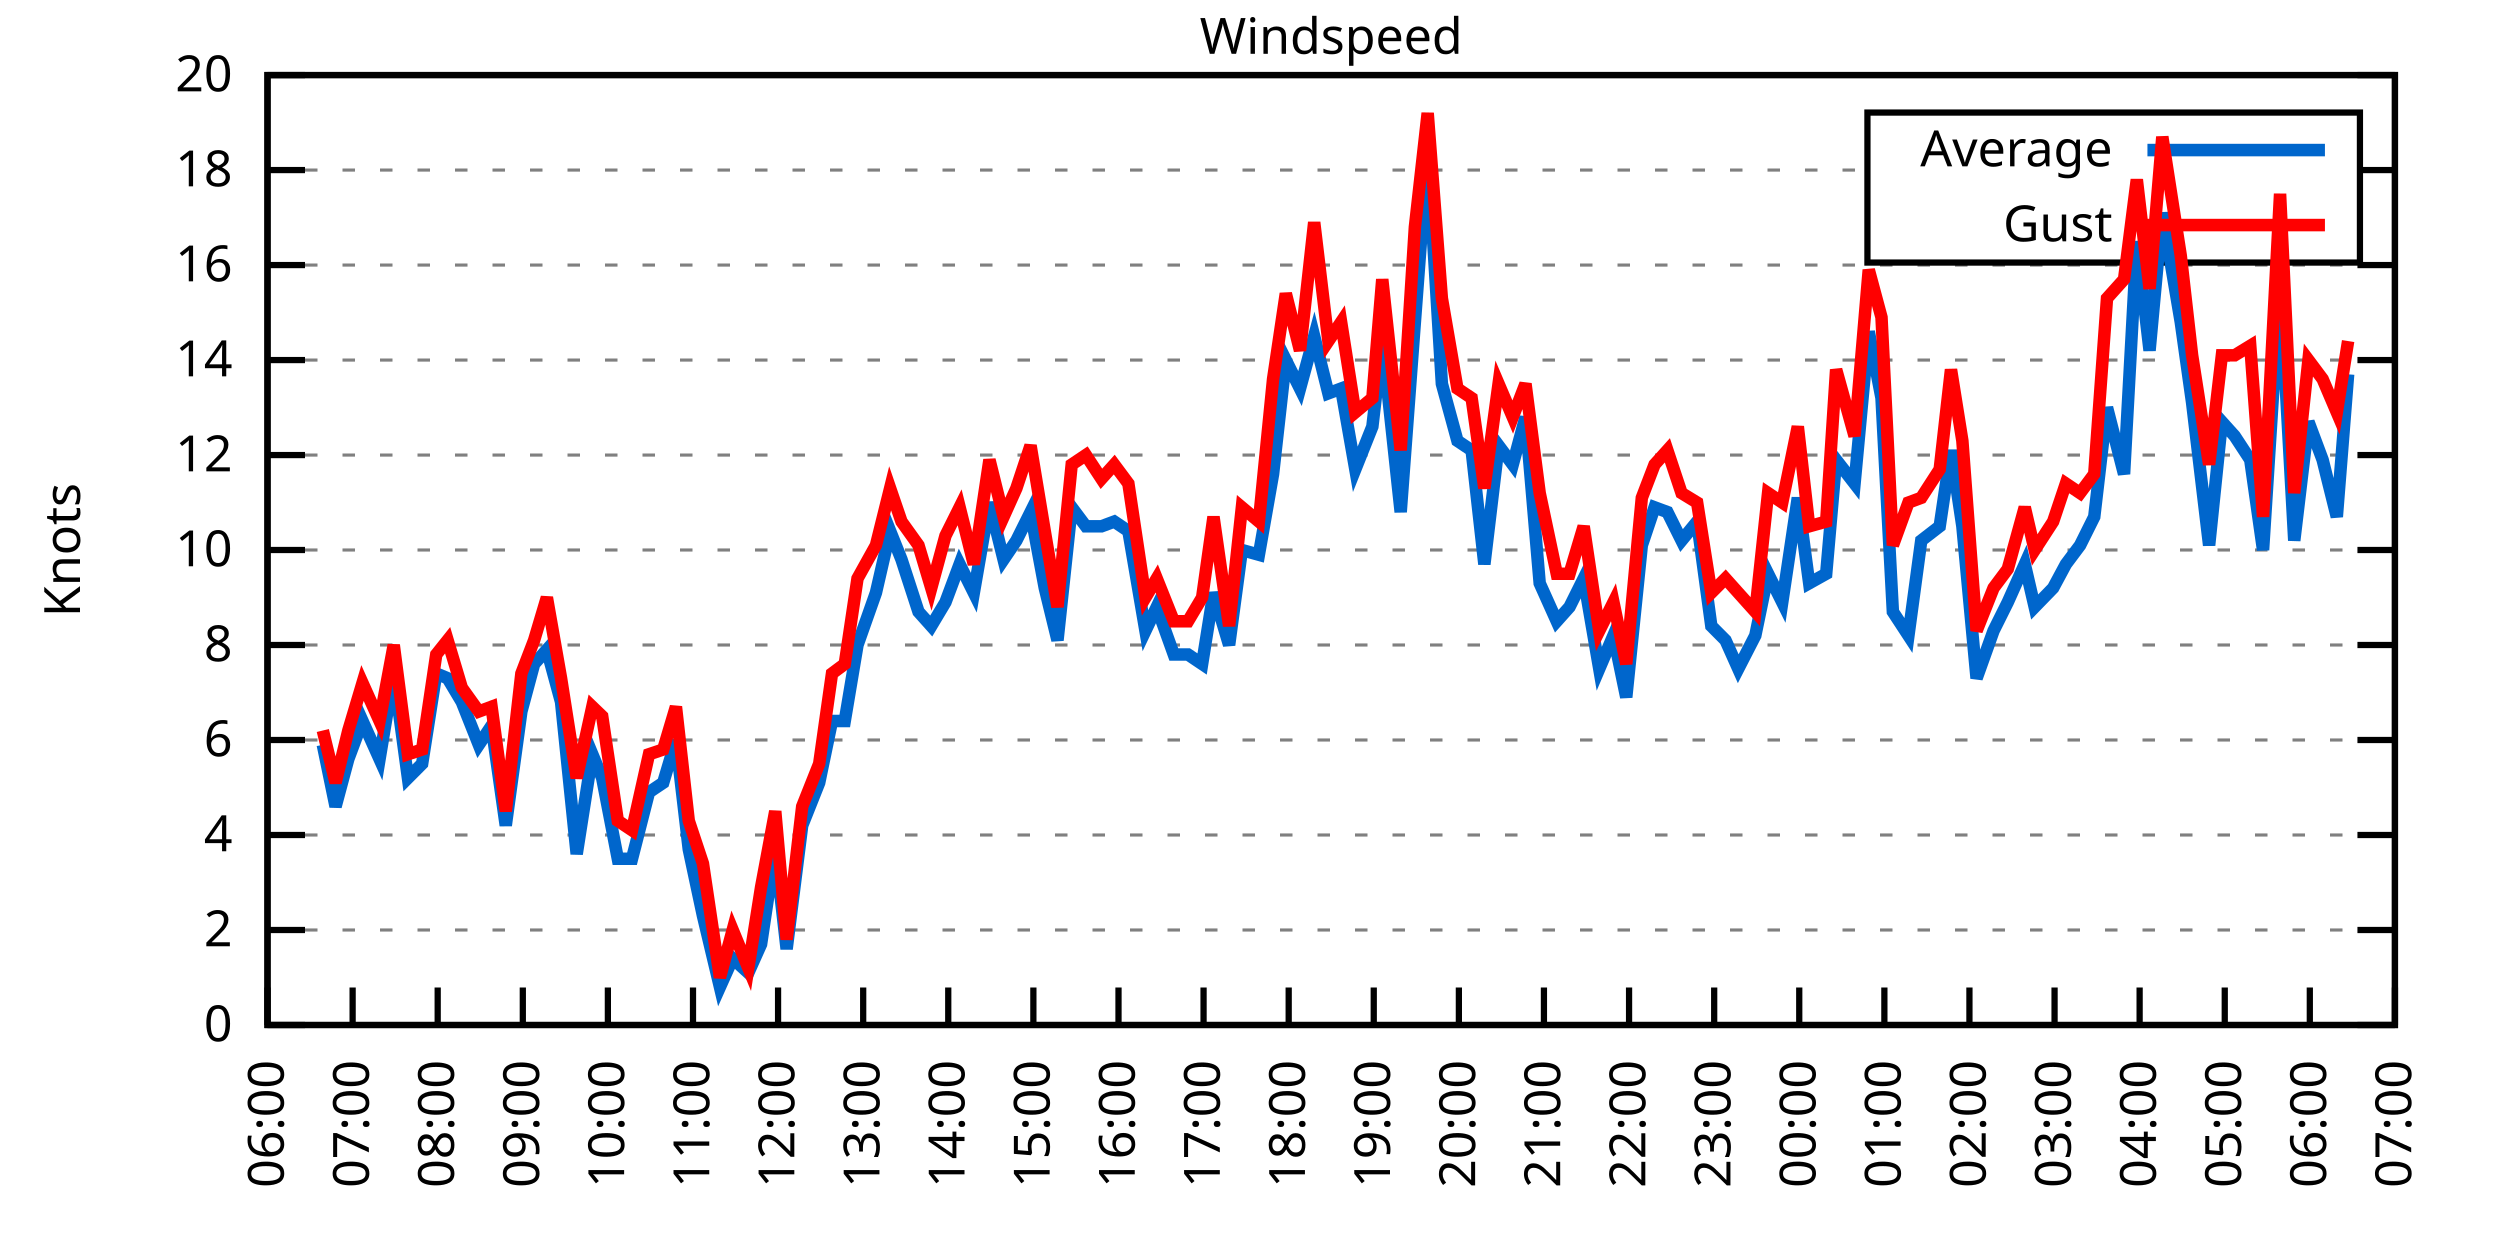
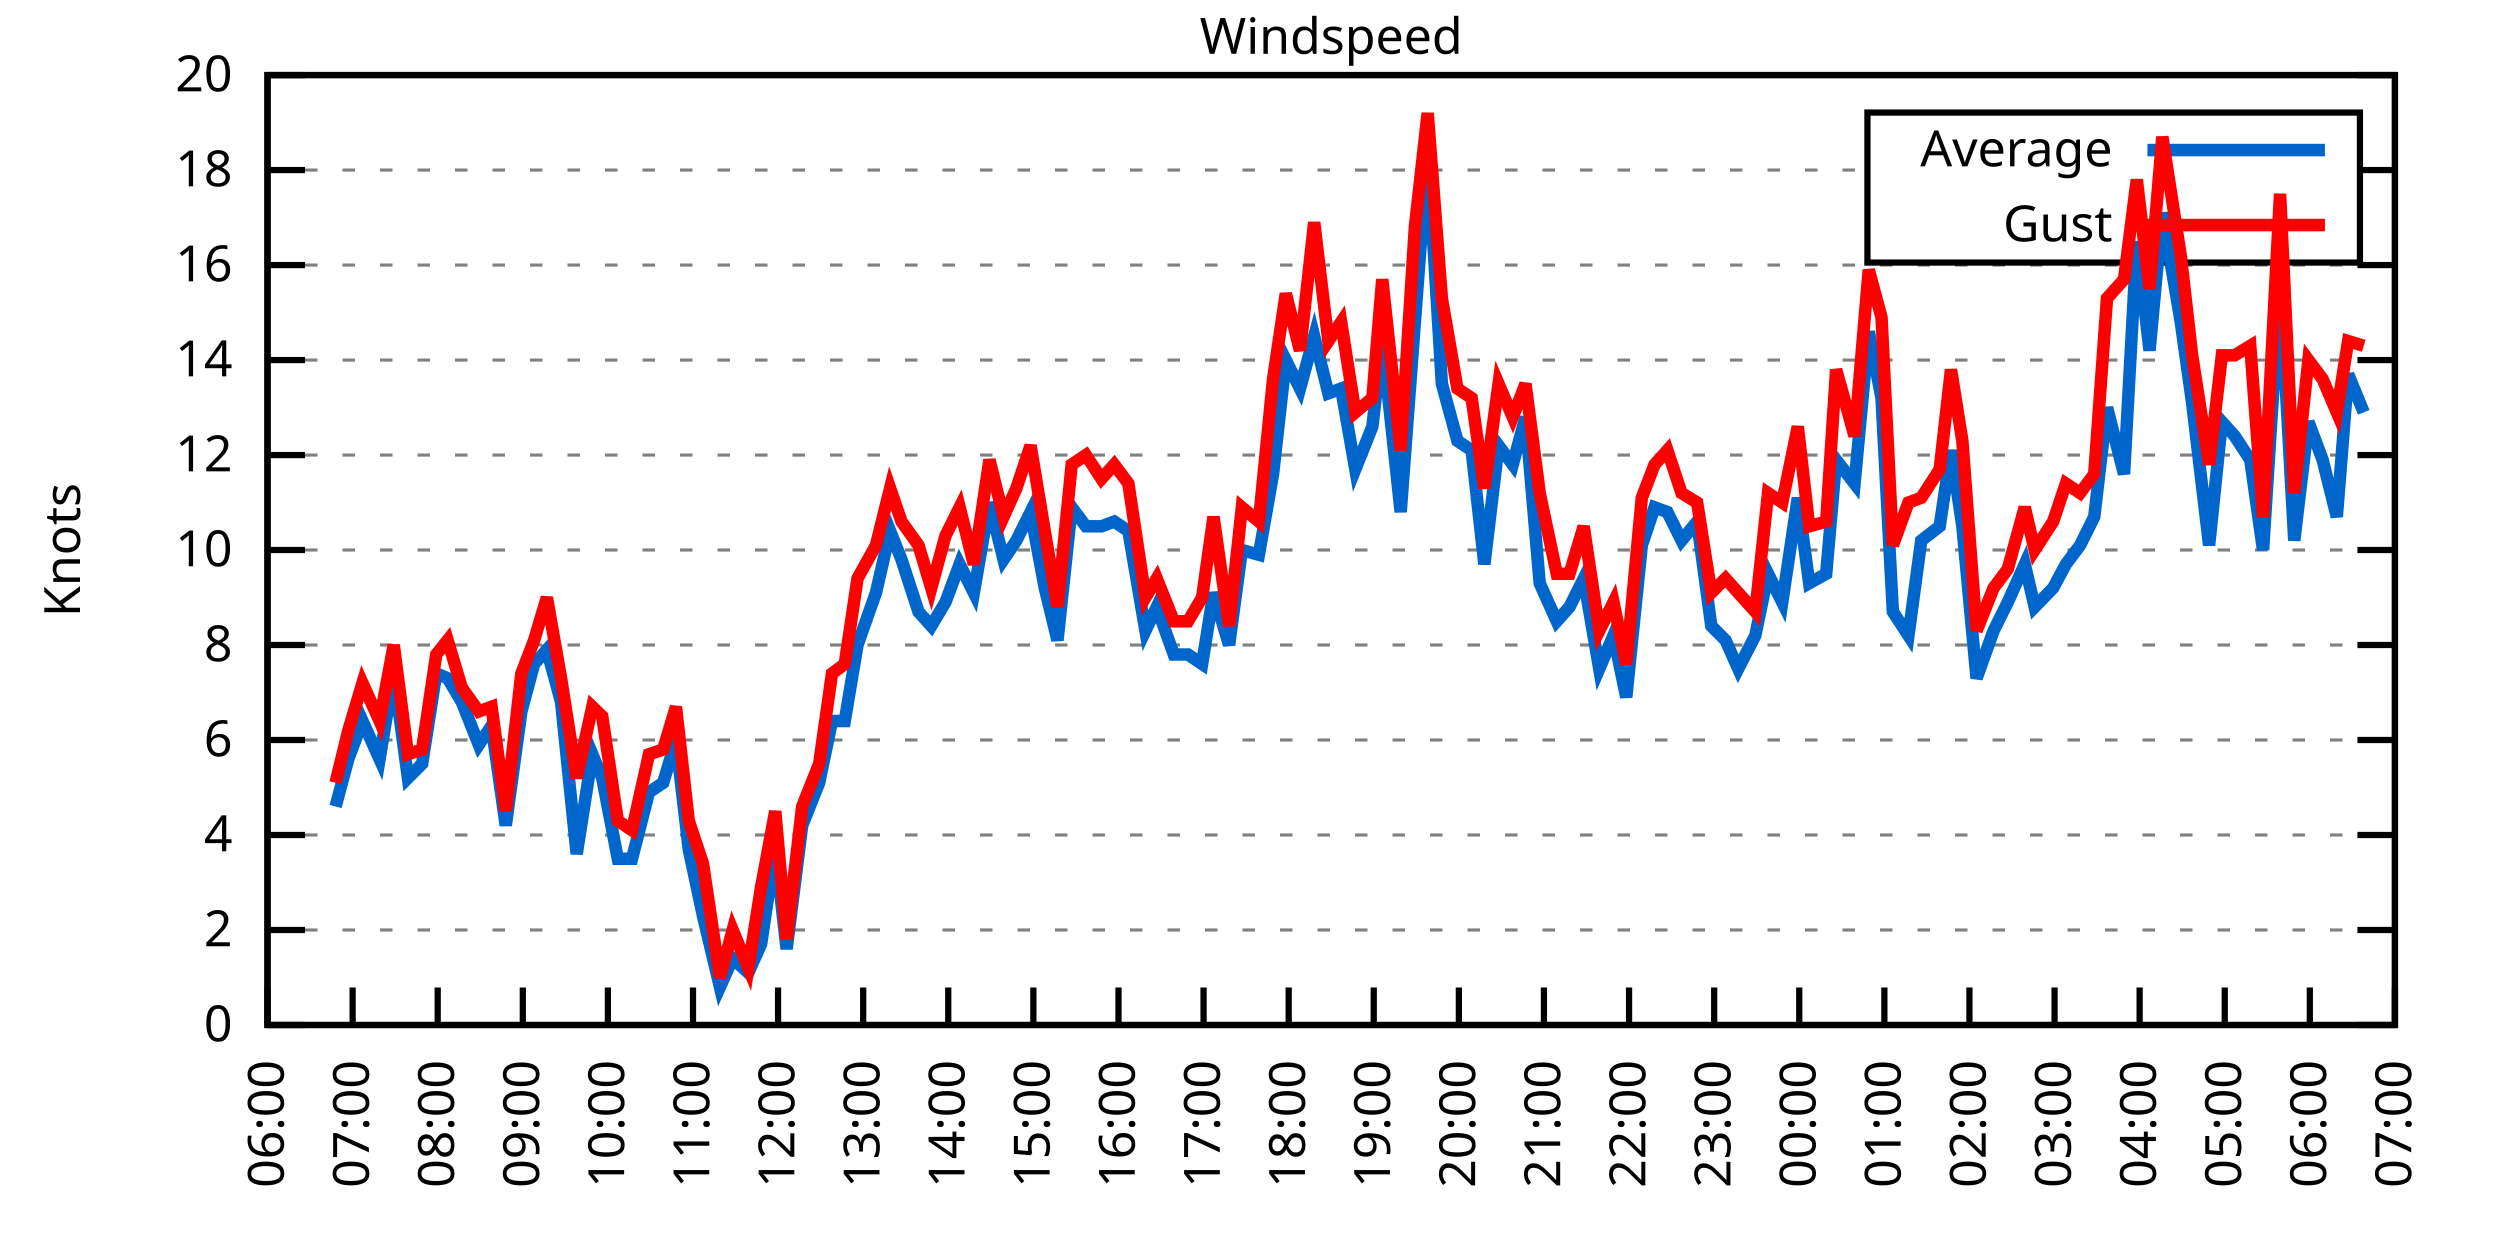
<svg xmlns="http://www.w3.org/2000/svg" xmlns:xlink="http://www.w3.org/1999/xlink" width="400" height="200" viewBox="0 0 400 200">
  <g id="gnuplot_canvas">
    <rect x="0" y="0" width="400" height="200" fill="none" />
    <defs>
      <circle id="gpDot" r="0.5" stroke-width="0.5" stroke="currentColor" />
      <path id="gpPt0" stroke-width="0.333" stroke="currentColor" d="M-1,0 h2 M0,-1 v2" />
      <path id="gpPt1" stroke-width="0.333" stroke="currentColor" d="M-1,-1 L1,1 M1,-1 L-1,1" />
      <path id="gpPt2" stroke-width="0.333" stroke="currentColor" d="M-1,0 L1,0 M0,-1 L0,1 M-1,-1 L1,1 M-1,1 L1,-1" />
      <rect id="gpPt3" stroke-width="0.333" stroke="currentColor" x="-1" y="-1" width="2" height="2" />
      <rect id="gpPt4" stroke-width="0.333" stroke="currentColor" fill="currentColor" x="-1" y="-1" width="2" height="2" />
      <circle id="gpPt5" stroke-width="0.333" stroke="currentColor" cx="0" cy="0" r="1" />
      <use xlink:href="#gpPt5" id="gpPt6" fill="currentColor" stroke="none" />
      <path id="gpPt7" stroke-width="0.333" stroke="currentColor" d="M0,-1.33 L-1.33,0.67 L1.33,0.67 z" />
      <use xlink:href="#gpPt7" id="gpPt8" fill="currentColor" stroke="none" />
      <use xlink:href="#gpPt7" id="gpPt9" stroke="currentColor" transform="rotate(180)" />
      <use xlink:href="#gpPt9" id="gpPt10" fill="currentColor" stroke="none" />
      <use xlink:href="#gpPt3" id="gpPt11" stroke="currentColor" transform="rotate(45)" />
      <use xlink:href="#gpPt11" id="gpPt12" fill="currentColor" stroke="none" />
      <path id="gpPt13" stroke-width="0.333" stroke="currentColor" d="M0,1.330 L1.265,0.411 L0.782,-1.067 L-0.782,-1.076 L-1.265,0.411 z" />
      <use xlink:href="#gpPt13" id="gpPt14" fill="currentColor" stroke="none" />
      <filter id="textbox" filterUnits="objectBoundingBox" x="0" y="0" height="1" width="1">
        <feFlood flood-color="white" flood-opacity="1" result="bgnd" />
        <feComposite in="SourceGraphic" in2="bgnd" operator="atop" />
      </filter>
      <filter id="greybox" filterUnits="objectBoundingBox" x="0" y="0" height="1" width="1">
        <feFlood flood-color="lightgrey" flood-opacity="1" result="grey" />
        <feComposite in="SourceGraphic" in2="grey" operator="atop" />
      </filter>
    </defs>
    <g fill="none" color="white" stroke="currentColor" stroke-width="1.00" stroke-linecap="butt" stroke-linejoin="miter">
</g>
    <g fill="none" color="black" stroke="currentColor" stroke-width="1.00" stroke-linecap="butt" stroke-linejoin="miter">
      <g stroke="none" shape-rendering="crispEdges">
        <polygon fill="rgb(255, 255, 255)" points="42.80,164.00 383.18,164.00 383.18,12.02 42.80,12.02 " />
      </g>
    </g>
    <g fill="none" color="black" stroke="currentColor" stroke-width="1.00" stroke-linecap="butt" stroke-linejoin="miter">
</g>
    <g fill="none" color="black" stroke="black" stroke-width="0.50" stroke-linecap="butt" stroke-linejoin="miter">
</g>
    <g fill="none" color="gray" stroke="currentColor" stroke-width="0.50" stroke-linecap="butt" stroke-linejoin="miter">
      <path stroke="gray" stroke-dasharray="2,4" class="gridline" d="M42.80,164.00 L383.19,164.00  " />
    </g>
    <g fill="none" color="gray" stroke="gray" stroke-width="1.00" stroke-linecap="butt" stroke-linejoin="miter">
</g>
    <g fill="none" color="black" stroke="currentColor" stroke-width="1.00" stroke-linecap="butt" stroke-linejoin="miter">
      <path stroke="black" d="M42.80,164.00 L48.80,164.00 M383.19,164.00 L377.19,164.00  " />
      <g transform="translate(37.20,166.60)" stroke="none" fill="black" font-family="Sans" font-size="8.00" text-anchor="end">
        <text>
          <tspan font-family="Sans"> 0</tspan>
        </text>
      </g>
    </g>
    <g fill="none" color="black" stroke="currentColor" stroke-width="1.00" stroke-linecap="butt" stroke-linejoin="miter">
</g>
    <g fill="none" color="black" stroke="black" stroke-width="0.50" stroke-linecap="butt" stroke-linejoin="miter">
</g>
    <g fill="none" color="gray" stroke="currentColor" stroke-width="0.50" stroke-linecap="butt" stroke-linejoin="miter">
      <path stroke="gray" stroke-dasharray="2,4" class="gridline" d="M42.80,148.80 L383.19,148.80  " />
    </g>
    <g fill="none" color="gray" stroke="gray" stroke-width="1.00" stroke-linecap="butt" stroke-linejoin="miter">
</g>
    <g fill="none" color="black" stroke="currentColor" stroke-width="1.00" stroke-linecap="butt" stroke-linejoin="miter">
      <path stroke="black" d="M42.80,148.80 L48.80,148.80 M383.19,148.80 L377.19,148.80  " />
      <g transform="translate(37.20,151.40)" stroke="none" fill="black" font-family="Sans" font-size="8.00" text-anchor="end">
        <text>
          <tspan font-family="Sans"> 2</tspan>
        </text>
      </g>
    </g>
    <g fill="none" color="black" stroke="currentColor" stroke-width="1.00" stroke-linecap="butt" stroke-linejoin="miter">
</g>
    <g fill="none" color="black" stroke="black" stroke-width="0.50" stroke-linecap="butt" stroke-linejoin="miter">
</g>
    <g fill="none" color="gray" stroke="currentColor" stroke-width="0.50" stroke-linecap="butt" stroke-linejoin="miter">
      <path stroke="gray" stroke-dasharray="2,4" class="gridline" d="M42.80,133.60 L383.19,133.60  " />
    </g>
    <g fill="none" color="gray" stroke="gray" stroke-width="1.00" stroke-linecap="butt" stroke-linejoin="miter">
</g>
    <g fill="none" color="black" stroke="currentColor" stroke-width="1.00" stroke-linecap="butt" stroke-linejoin="miter">
      <path stroke="black" d="M42.80,133.60 L48.80,133.60 M383.19,133.60 L377.19,133.60  " />
      <g transform="translate(37.20,136.20)" stroke="none" fill="black" font-family="Sans" font-size="8.00" text-anchor="end">
        <text>
          <tspan font-family="Sans"> 4</tspan>
        </text>
      </g>
    </g>
    <g fill="none" color="black" stroke="currentColor" stroke-width="1.00" stroke-linecap="butt" stroke-linejoin="miter">
</g>
    <g fill="none" color="black" stroke="black" stroke-width="0.50" stroke-linecap="butt" stroke-linejoin="miter">
</g>
    <g fill="none" color="gray" stroke="currentColor" stroke-width="0.50" stroke-linecap="butt" stroke-linejoin="miter">
      <path stroke="gray" stroke-dasharray="2,4" class="gridline" d="M42.80,118.40 L383.19,118.40  " />
    </g>
    <g fill="none" color="gray" stroke="gray" stroke-width="1.00" stroke-linecap="butt" stroke-linejoin="miter">
</g>
    <g fill="none" color="black" stroke="currentColor" stroke-width="1.00" stroke-linecap="butt" stroke-linejoin="miter">
      <path stroke="black" d="M42.80,118.40 L48.80,118.40 M383.19,118.40 L377.19,118.40  " />
      <g transform="translate(37.20,121.00)" stroke="none" fill="black" font-family="Sans" font-size="8.00" text-anchor="end">
        <text>
          <tspan font-family="Sans"> 6</tspan>
        </text>
      </g>
    </g>
    <g fill="none" color="black" stroke="currentColor" stroke-width="1.00" stroke-linecap="butt" stroke-linejoin="miter">
</g>
    <g fill="none" color="black" stroke="black" stroke-width="0.50" stroke-linecap="butt" stroke-linejoin="miter">
</g>
    <g fill="none" color="gray" stroke="currentColor" stroke-width="0.50" stroke-linecap="butt" stroke-linejoin="miter">
      <path stroke="gray" stroke-dasharray="2,4" class="gridline" d="M42.80,103.20 L383.19,103.20  " />
    </g>
    <g fill="none" color="gray" stroke="gray" stroke-width="1.00" stroke-linecap="butt" stroke-linejoin="miter">
</g>
    <g fill="none" color="black" stroke="currentColor" stroke-width="1.00" stroke-linecap="butt" stroke-linejoin="miter">
      <path stroke="black" d="M42.80,103.20 L48.80,103.20 M383.19,103.20 L377.19,103.20  " />
      <g transform="translate(37.20,105.80)" stroke="none" fill="black" font-family="Sans" font-size="8.00" text-anchor="end">
        <text>
          <tspan font-family="Sans"> 8</tspan>
        </text>
      </g>
    </g>
    <g fill="none" color="black" stroke="currentColor" stroke-width="1.00" stroke-linecap="butt" stroke-linejoin="miter">
</g>
    <g fill="none" color="black" stroke="black" stroke-width="0.50" stroke-linecap="butt" stroke-linejoin="miter">
</g>
    <g fill="none" color="gray" stroke="currentColor" stroke-width="0.50" stroke-linecap="butt" stroke-linejoin="miter">
      <path stroke="gray" stroke-dasharray="2,4" class="gridline" d="M42.80,88.00 L383.19,88.00  " />
    </g>
    <g fill="none" color="gray" stroke="gray" stroke-width="1.00" stroke-linecap="butt" stroke-linejoin="miter">
</g>
    <g fill="none" color="black" stroke="currentColor" stroke-width="1.00" stroke-linecap="butt" stroke-linejoin="miter">
      <path stroke="black" d="M42.80,88.00 L48.80,88.00 M383.19,88.00 L377.19,88.00  " />
      <g transform="translate(37.20,90.60)" stroke="none" fill="black" font-family="Sans" font-size="8.00" text-anchor="end">
        <text>
          <tspan font-family="Sans"> 10</tspan>
        </text>
      </g>
    </g>
    <g fill="none" color="black" stroke="currentColor" stroke-width="1.00" stroke-linecap="butt" stroke-linejoin="miter">
</g>
    <g fill="none" color="black" stroke="black" stroke-width="0.50" stroke-linecap="butt" stroke-linejoin="miter">
</g>
    <g fill="none" color="gray" stroke="currentColor" stroke-width="0.50" stroke-linecap="butt" stroke-linejoin="miter">
      <path stroke="gray" stroke-dasharray="2,4" class="gridline" d="M42.80,72.81 L383.19,72.81  " />
    </g>
    <g fill="none" color="gray" stroke="gray" stroke-width="1.00" stroke-linecap="butt" stroke-linejoin="miter">
</g>
    <g fill="none" color="black" stroke="currentColor" stroke-width="1.00" stroke-linecap="butt" stroke-linejoin="miter">
      <path stroke="black" d="M42.80,72.81 L48.80,72.81 M383.19,72.81 L377.19,72.81  " />
      <g transform="translate(37.20,75.41)" stroke="none" fill="black" font-family="Sans" font-size="8.00" text-anchor="end">
        <text>
          <tspan font-family="Sans"> 12</tspan>
        </text>
      </g>
    </g>
    <g fill="none" color="black" stroke="currentColor" stroke-width="1.00" stroke-linecap="butt" stroke-linejoin="miter">
</g>
    <g fill="none" color="black" stroke="black" stroke-width="0.50" stroke-linecap="butt" stroke-linejoin="miter">
</g>
    <g fill="none" color="gray" stroke="currentColor" stroke-width="0.50" stroke-linecap="butt" stroke-linejoin="miter">
      <path stroke="gray" stroke-dasharray="2,4" class="gridline" d="M42.80,57.61 L383.19,57.61  " />
    </g>
    <g fill="none" color="gray" stroke="gray" stroke-width="1.00" stroke-linecap="butt" stroke-linejoin="miter">
</g>
    <g fill="none" color="black" stroke="currentColor" stroke-width="1.00" stroke-linecap="butt" stroke-linejoin="miter">
      <path stroke="black" d="M42.80,57.61 L48.80,57.61 M383.19,57.61 L377.19,57.61  " />
      <g transform="translate(37.20,60.21)" stroke="none" fill="black" font-family="Sans" font-size="8.00" text-anchor="end">
        <text>
          <tspan font-family="Sans"> 14</tspan>
        </text>
      </g>
    </g>
    <g fill="none" color="black" stroke="currentColor" stroke-width="1.00" stroke-linecap="butt" stroke-linejoin="miter">
</g>
    <g fill="none" color="black" stroke="black" stroke-width="0.50" stroke-linecap="butt" stroke-linejoin="miter">
</g>
    <g fill="none" color="gray" stroke="currentColor" stroke-width="0.50" stroke-linecap="butt" stroke-linejoin="miter">
      <path stroke="gray" stroke-dasharray="2,4" class="gridline" d="M42.80,42.41 L383.19,42.41  " />
    </g>
    <g fill="none" color="gray" stroke="gray" stroke-width="1.00" stroke-linecap="butt" stroke-linejoin="miter">
</g>
    <g fill="none" color="black" stroke="currentColor" stroke-width="1.00" stroke-linecap="butt" stroke-linejoin="miter">
      <path stroke="black" d="M42.80,42.41 L48.80,42.41 M383.19,42.41 L377.19,42.41  " />
      <g transform="translate(37.20,45.01)" stroke="none" fill="black" font-family="Sans" font-size="8.00" text-anchor="end">
        <text>
          <tspan font-family="Sans"> 16</tspan>
        </text>
      </g>
    </g>
    <g fill="none" color="black" stroke="currentColor" stroke-width="1.00" stroke-linecap="butt" stroke-linejoin="miter">
</g>
    <g fill="none" color="black" stroke="black" stroke-width="0.50" stroke-linecap="butt" stroke-linejoin="miter">
</g>
    <g fill="none" color="gray" stroke="currentColor" stroke-width="0.50" stroke-linecap="butt" stroke-linejoin="miter">
      <path stroke="gray" stroke-dasharray="2,4" class="gridline" d="M42.80,27.21 L298.79,27.21 M377.59,27.21 L383.19,27.21  " />
    </g>
    <g fill="none" color="gray" stroke="gray" stroke-width="1.00" stroke-linecap="butt" stroke-linejoin="miter">
</g>
    <g fill="none" color="black" stroke="currentColor" stroke-width="1.00" stroke-linecap="butt" stroke-linejoin="miter">
      <path stroke="black" d="M42.80,27.21 L48.80,27.21 M383.19,27.21 L377.19,27.21  " />
      <g transform="translate(37.20,29.81)" stroke="none" fill="black" font-family="Sans" font-size="8.00" text-anchor="end">
        <text>
          <tspan font-family="Sans"> 18</tspan>
        </text>
      </g>
    </g>
    <g fill="none" color="black" stroke="currentColor" stroke-width="1.00" stroke-linecap="butt" stroke-linejoin="miter">
</g>
    <g fill="none" color="black" stroke="black" stroke-width="0.50" stroke-linecap="butt" stroke-linejoin="miter">
</g>
    <g fill="none" color="gray" stroke="currentColor" stroke-width="0.50" stroke-linecap="butt" stroke-linejoin="miter">
      <path stroke="gray" stroke-dasharray="2,4" class="gridline" d="M42.80,12.01 L383.19,12.01  " />
    </g>
    <g fill="none" color="gray" stroke="gray" stroke-width="1.00" stroke-linecap="butt" stroke-linejoin="miter">
</g>
    <g fill="none" color="black" stroke="currentColor" stroke-width="1.00" stroke-linecap="butt" stroke-linejoin="miter">
      <path stroke="black" d="M42.80,12.01 L48.80,12.01 M383.19,12.01 L377.19,12.01  " />
      <g transform="translate(37.20,14.61)" stroke="none" fill="black" font-family="Sans" font-size="8.00" text-anchor="end">
        <text>
          <tspan font-family="Sans"> 20</tspan>
        </text>
      </g>
    </g>
    <g fill="none" color="black" stroke="currentColor" stroke-width="1.00" stroke-linecap="butt" stroke-linejoin="miter">
      <path stroke="black" d="M42.80,164.00 L42.80,158.00  " />
      <g transform="translate(45.40,169.60) rotate(270.00)" stroke="none" fill="black" font-family="Sans" font-size="8.00" text-anchor="end">
        <text>
          <tspan font-family="Sans">06:00</tspan>
        </text>
      </g>
    </g>
    <g fill="none" color="black" stroke="currentColor" stroke-width="1.00" stroke-linecap="butt" stroke-linejoin="miter">
      <path stroke="black" d="M56.42,164.00 L56.42,158.00  " />
      <g transform="translate(59.02,169.60) rotate(270.00)" stroke="none" fill="black" font-family="Sans" font-size="8.00" text-anchor="end">
        <text>
          <tspan font-family="Sans">07:00</tspan>
        </text>
      </g>
    </g>
    <g fill="none" color="black" stroke="currentColor" stroke-width="1.00" stroke-linecap="butt" stroke-linejoin="miter">
      <path stroke="black" d="M70.03,164.00 L70.03,158.00  " />
      <g transform="translate(72.63,169.60) rotate(270.00)" stroke="none" fill="black" font-family="Sans" font-size="8.00" text-anchor="end">
        <text>
          <tspan font-family="Sans">08:00</tspan>
        </text>
      </g>
    </g>
    <g fill="none" color="black" stroke="currentColor" stroke-width="1.00" stroke-linecap="butt" stroke-linejoin="miter">
      <path stroke="black" d="M83.65,164.00 L83.65,158.00  " />
      <g transform="translate(86.25,169.60) rotate(270.00)" stroke="none" fill="black" font-family="Sans" font-size="8.00" text-anchor="end">
        <text>
          <tspan font-family="Sans">09:00</tspan>
        </text>
      </g>
    </g>
    <g fill="none" color="black" stroke="currentColor" stroke-width="1.00" stroke-linecap="butt" stroke-linejoin="miter">
      <path stroke="black" d="M97.26,164.00 L97.26,158.00  " />
      <g transform="translate(99.86,169.60) rotate(270.00)" stroke="none" fill="black" font-family="Sans" font-size="8.00" text-anchor="end">
        <text>
          <tspan font-family="Sans">10:00</tspan>
        </text>
      </g>
    </g>
    <g fill="none" color="black" stroke="currentColor" stroke-width="1.00" stroke-linecap="butt" stroke-linejoin="miter">
      <path stroke="black" d="M110.88,164.00 L110.88,158.00  " />
      <g transform="translate(113.48,169.60) rotate(270.00)" stroke="none" fill="black" font-family="Sans" font-size="8.00" text-anchor="end">
        <text>
          <tspan font-family="Sans">11:00</tspan>
        </text>
      </g>
    </g>
    <g fill="none" color="black" stroke="currentColor" stroke-width="1.00" stroke-linecap="butt" stroke-linejoin="miter">
      <path stroke="black" d="M124.49,164.00 L124.49,158.00  " />
      <g transform="translate(127.09,169.60) rotate(270.00)" stroke="none" fill="black" font-family="Sans" font-size="8.00" text-anchor="end">
        <text>
          <tspan font-family="Sans">12:00</tspan>
        </text>
      </g>
    </g>
    <g fill="none" color="black" stroke="currentColor" stroke-width="1.00" stroke-linecap="butt" stroke-linejoin="miter">
      <path stroke="black" d="M138.11,164.00 L138.11,158.00  " />
      <g transform="translate(140.71,169.60) rotate(270.00)" stroke="none" fill="black" font-family="Sans" font-size="8.00" text-anchor="end">
        <text>
          <tspan font-family="Sans">13:00</tspan>
        </text>
      </g>
    </g>
    <g fill="none" color="black" stroke="currentColor" stroke-width="1.00" stroke-linecap="butt" stroke-linejoin="miter">
      <path stroke="black" d="M151.72,164.00 L151.72,158.00  " />
      <g transform="translate(154.32,169.60) rotate(270.00)" stroke="none" fill="black" font-family="Sans" font-size="8.00" text-anchor="end">
        <text>
          <tspan font-family="Sans">14:00</tspan>
        </text>
      </g>
    </g>
    <g fill="none" color="black" stroke="currentColor" stroke-width="1.00" stroke-linecap="butt" stroke-linejoin="miter">
      <path stroke="black" d="M165.34,164.00 L165.34,158.00  " />
      <g transform="translate(167.94,169.60) rotate(270.00)" stroke="none" fill="black" font-family="Sans" font-size="8.00" text-anchor="end">
        <text>
          <tspan font-family="Sans">15:00</tspan>
        </text>
      </g>
    </g>
    <g fill="none" color="black" stroke="currentColor" stroke-width="1.00" stroke-linecap="butt" stroke-linejoin="miter">
      <path stroke="black" d="M178.96,164.00 L178.96,158.00  " />
      <g transform="translate(181.56,169.60) rotate(270.00)" stroke="none" fill="black" font-family="Sans" font-size="8.00" text-anchor="end">
        <text>
          <tspan font-family="Sans">16:00</tspan>
        </text>
      </g>
    </g>
    <g fill="none" color="black" stroke="currentColor" stroke-width="1.00" stroke-linecap="butt" stroke-linejoin="miter">
      <path stroke="black" d="M192.57,164.00 L192.57,158.00  " />
      <g transform="translate(195.17,169.60) rotate(270.00)" stroke="none" fill="black" font-family="Sans" font-size="8.00" text-anchor="end">
        <text>
          <tspan font-family="Sans">17:00</tspan>
        </text>
      </g>
    </g>
    <g fill="none" color="black" stroke="currentColor" stroke-width="1.00" stroke-linecap="butt" stroke-linejoin="miter">
      <path stroke="black" d="M206.19,164.00 L206.19,158.00  " />
      <g transform="translate(208.79,169.60) rotate(270.00)" stroke="none" fill="black" font-family="Sans" font-size="8.00" text-anchor="end">
        <text>
          <tspan font-family="Sans">18:00</tspan>
        </text>
      </g>
    </g>
    <g fill="none" color="black" stroke="currentColor" stroke-width="1.00" stroke-linecap="butt" stroke-linejoin="miter">
      <path stroke="black" d="M219.80,164.00 L219.80,158.00  " />
      <g transform="translate(222.40,169.60) rotate(270.00)" stroke="none" fill="black" font-family="Sans" font-size="8.00" text-anchor="end">
        <text>
          <tspan font-family="Sans">19:00</tspan>
        </text>
      </g>
    </g>
    <g fill="none" color="black" stroke="currentColor" stroke-width="1.00" stroke-linecap="butt" stroke-linejoin="miter">
      <path stroke="black" d="M233.42,164.00 L233.42,158.00  " />
      <g transform="translate(236.02,169.60) rotate(270.00)" stroke="none" fill="black" font-family="Sans" font-size="8.00" text-anchor="end">
        <text>
          <tspan font-family="Sans">20:00</tspan>
        </text>
      </g>
    </g>
    <g fill="none" color="black" stroke="currentColor" stroke-width="1.00" stroke-linecap="butt" stroke-linejoin="miter">
      <path stroke="black" d="M247.03,164.00 L247.03,158.00  " />
      <g transform="translate(249.63,169.60) rotate(270.00)" stroke="none" fill="black" font-family="Sans" font-size="8.00" text-anchor="end">
        <text>
          <tspan font-family="Sans">21:00</tspan>
        </text>
      </g>
    </g>
    <g fill="none" color="black" stroke="currentColor" stroke-width="1.00" stroke-linecap="butt" stroke-linejoin="miter">
      <path stroke="black" d="M260.65,164.00 L260.65,158.00  " />
      <g transform="translate(263.25,169.60) rotate(270.00)" stroke="none" fill="black" font-family="Sans" font-size="8.00" text-anchor="end">
        <text>
          <tspan font-family="Sans">22:00</tspan>
        </text>
      </g>
    </g>
    <g fill="none" color="black" stroke="currentColor" stroke-width="1.00" stroke-linecap="butt" stroke-linejoin="miter">
      <path stroke="black" d="M274.27,164.00 L274.27,158.00  " />
      <g transform="translate(276.87,169.60) rotate(270.00)" stroke="none" fill="black" font-family="Sans" font-size="8.00" text-anchor="end">
        <text>
          <tspan font-family="Sans">23:00</tspan>
        </text>
      </g>
    </g>
    <g fill="none" color="black" stroke="currentColor" stroke-width="1.00" stroke-linecap="butt" stroke-linejoin="miter">
      <path stroke="black" d="M287.88,164.00 L287.88,158.00  " />
      <g transform="translate(290.48,169.60) rotate(270.00)" stroke="none" fill="black" font-family="Sans" font-size="8.00" text-anchor="end">
        <text>
          <tspan font-family="Sans">00:00</tspan>
        </text>
      </g>
    </g>
    <g fill="none" color="black" stroke="currentColor" stroke-width="1.00" stroke-linecap="butt" stroke-linejoin="miter">
      <path stroke="black" d="M301.50,164.00 L301.50,158.00  " />
      <g transform="translate(304.10,169.60) rotate(270.00)" stroke="none" fill="black" font-family="Sans" font-size="8.00" text-anchor="end">
        <text>
          <tspan font-family="Sans">01:00</tspan>
        </text>
      </g>
    </g>
    <g fill="none" color="black" stroke="currentColor" stroke-width="1.00" stroke-linecap="butt" stroke-linejoin="miter">
      <path stroke="black" d="M315.11,164.00 L315.11,158.00  " />
      <g transform="translate(317.71,169.60) rotate(270.00)" stroke="none" fill="black" font-family="Sans" font-size="8.00" text-anchor="end">
        <text>
          <tspan font-family="Sans">02:00</tspan>
        </text>
      </g>
    </g>
    <g fill="none" color="black" stroke="currentColor" stroke-width="1.00" stroke-linecap="butt" stroke-linejoin="miter">
      <path stroke="black" d="M328.73,164.00 L328.73,158.00  " />
      <g transform="translate(331.33,169.60) rotate(270.00)" stroke="none" fill="black" font-family="Sans" font-size="8.00" text-anchor="end">
        <text>
          <tspan font-family="Sans">03:00</tspan>
        </text>
      </g>
    </g>
    <g fill="none" color="black" stroke="currentColor" stroke-width="1.00" stroke-linecap="butt" stroke-linejoin="miter">
      <path stroke="black" d="M342.34,164.00 L342.34,158.00  " />
      <g transform="translate(344.94,169.60) rotate(270.00)" stroke="none" fill="black" font-family="Sans" font-size="8.00" text-anchor="end">
        <text>
          <tspan font-family="Sans">04:00</tspan>
        </text>
      </g>
    </g>
    <g fill="none" color="black" stroke="currentColor" stroke-width="1.00" stroke-linecap="butt" stroke-linejoin="miter">
      <path stroke="black" d="M355.96,164.00 L355.96,158.00  " />
      <g transform="translate(358.56,169.60) rotate(270.00)" stroke="none" fill="black" font-family="Sans" font-size="8.00" text-anchor="end">
        <text>
          <tspan font-family="Sans">05:00</tspan>
        </text>
      </g>
    </g>
    <g fill="none" color="black" stroke="currentColor" stroke-width="1.00" stroke-linecap="butt" stroke-linejoin="miter">
      <path stroke="black" d="M369.57,164.00 L369.57,158.00  " />
      <g transform="translate(372.17,169.60) rotate(270.00)" stroke="none" fill="black" font-family="Sans" font-size="8.00" text-anchor="end">
        <text>
          <tspan font-family="Sans">06:00</tspan>
        </text>
      </g>
    </g>
    <g fill="none" color="black" stroke="currentColor" stroke-width="1.00" stroke-linecap="butt" stroke-linejoin="miter">
      <path stroke="black" d="M383.19,164.00 L383.19,158.00  " />
      <g transform="translate(385.79,169.60) rotate(270.00)" stroke="none" fill="black" font-family="Sans" font-size="8.00" text-anchor="end">
        <text>
          <tspan font-family="Sans">07:00</tspan>
        </text>
      </g>
    </g>
    <g fill="none" color="black" stroke="currentColor" stroke-width="1.00" stroke-linecap="butt" stroke-linejoin="miter">
</g>
    <g fill="none" color="black" stroke="currentColor" stroke-width="1.00" stroke-linecap="butt" stroke-linejoin="miter">
      <path stroke="black" d="M42.80,12.01 L42.80,164.00 L383.19,164.00 L383.19,12.01 L42.80,12.01 Z  " />
    </g>
    <g fill="none" color="black" stroke="currentColor" stroke-width="1.00" stroke-linecap="butt" stroke-linejoin="miter">
</g>
    <g fill="none" color="black" stroke="currentColor" stroke-width="1.00" stroke-linecap="butt" stroke-linejoin="miter">
      <path stroke="black" d="M298.79,42.01 L298.79,18.01 L377.59,18.01 L377.59,42.01 L298.79,42.01 Z  " />
    </g>
    <g id="Windspeed_plot_1">
      <g fill="none" color="white" stroke="black" stroke-width="2.00" stroke-linecap="butt" stroke-linejoin="miter">
</g>
      <g fill="none" color="black" stroke="currentColor" stroke-width="2.00" stroke-linecap="butt" stroke-linejoin="miter">
        <g transform="translate(337.99,26.61)" stroke="none" fill="black" font-family="Sans" font-size="8.00" text-anchor="end">
          <text>
            <tspan font-family="Sans">Average</tspan>
          </text>
        </g>
      </g>
      <g fill="none" color="black" stroke="currentColor" stroke-width="2.00" stroke-linecap="butt" stroke-linejoin="miter">
-         <path stroke="rgb(  0, 102, 204)" d="M343.59,24.01 L371.99,24.01 M51.65,119.16 L53.69,129.04 L55.73,121.44 L58.00,115.36 L60.73,121.44 L63.00,107.76   L65.27,124.48 L67.54,122.20 L69.80,107.76 L71.62,108.52 L73.89,112.32 L76.61,119.16 L78.65,116.12 L80.92,132.08   L83.42,113.84 L85.46,106.24 L87.50,103.96 L89.77,112.32 L92.27,136.64 L94.77,120.68 L96.35,124.48 L98.85,137.40   L101.12,137.40 L103.84,126.76 L106.11,125.24 L108.15,118.40 L110.20,135.88 L112.47,146.52 L115.19,157.92 L117.23,153.36   L119.73,155.64 L121.77,151.08 L124.04,135.88 L125.86,151.84 L128.35,132.08 L131.07,125.24 L133.12,115.36 L135.16,115.36   L137.20,103.20 L140.15,94.84 L142.42,84.97 L144.24,89.52 L146.96,97.88 L149.00,100.16 L151.27,96.36 L153.54,90.28   L155.81,94.84 L158.31,80.41 L160.57,89.52 L162.62,86.49 L164.89,81.93 L167.16,94.08 L169.20,102.44 L171.47,81.17   L173.74,84.21 L176.23,84.21 L178.28,83.45 L180.54,84.97 L183.27,100.92 L185.08,97.12 L187.81,104.72 L190.08,104.72   L192.34,106.24 L194.16,94.84 L196.66,103.20 L198.70,88.00 L201.42,88.76 L203.69,75.85 L205.73,57.61 L208.00,62.17   L210.27,53.81 L212.54,62.93 L214.58,62.17 L216.85,75.09 L219.58,68.25 L221.16,54.57 L224.11,81.93 L226.38,51.53   L228.43,24.17 L230.70,61.41 L233.19,70.53 L235.46,72.05 L237.50,90.28 L239.77,71.29 L242.04,74.33 L244.08,66.73   L246.35,93.32 L249.08,99.40 L251.12,97.12 L253.39,92.56 L255.88,107.00 L258.15,101.68 L260.20,111.56 L262.69,87.25   L264.73,81.17 L266.78,81.93 L269.05,86.49 L271.54,83.45 L273.81,100.16 L276.08,102.44 L278.12,107.00 L280.85,101.68   L282.89,91.80 L285.16,96.36 L287.65,79.65 L289.47,93.32 L292.19,91.80 L293.78,73.57 L296.73,77.37 L299.00,53.05   L301.04,63.69 L302.86,97.88 L305.35,101.68 L307.40,86.49 L310.35,84.21 L312.16,72.05 L313.98,84.21 L316.25,108.52   L318.97,100.92 L321.24,96.36 L323.96,90.28 L325.55,97.12 L328.50,94.08 L330.54,90.28 L332.81,87.25 L335.08,82.69   L337.12,65.21 L339.85,75.85 L341.89,38.61 L343.93,56.09 L345.97,34.05 L348.92,51.53 L350.74,64.45 L353.46,87.25   L355.50,67.49 L357.55,69.77 L360.04,73.57 L362.09,88.00 L364.81,45.45 L367.08,86.49 L369.35,67.49 L371.62,73.57   L373.89,82.69 L375.70,59.89  " />
+         <path stroke="rgb(  0, 102, 204)" d="M343.59,24.01 L371.99,24.01 M53.69,129.04 L55.73,121.44 L58.00,115.36 L60.73,121.44 L63.00,107.76 L65.27,124.48   L67.54,122.20 L69.80,107.76 L71.62,108.52 L73.89,112.32 L76.61,119.16 L78.65,116.12 L80.92,132.08 L83.42,113.84   L85.46,106.24 L87.50,103.96 L89.77,112.32 L92.27,136.64 L94.77,120.68 L96.35,124.48 L98.85,137.40 L101.12,137.40   L103.84,126.76 L106.11,125.24 L108.15,118.40 L110.20,135.88 L112.47,146.52 L115.19,157.92 L117.23,153.36 L119.73,155.64   L121.77,151.08 L124.04,135.88 L125.86,151.84 L128.35,132.08 L131.07,125.24 L133.12,115.36 L135.16,115.36 L137.20,103.20   L140.15,94.84 L142.42,84.97 L144.24,89.52 L146.96,97.88 L149.00,100.16 L151.27,96.36 L153.54,90.28 L155.81,94.84   L158.31,80.41 L160.57,89.52 L162.62,86.49 L164.89,81.93 L167.16,94.08 L169.20,102.44 L171.47,81.17 L173.74,84.21   L176.23,84.21 L178.28,83.45 L180.54,84.97 L183.27,100.92 L185.08,97.12 L187.81,104.72 L190.08,104.72 L192.34,106.24   L194.16,94.84 L196.66,103.20 L198.70,88.00 L201.42,88.76 L203.69,75.85 L205.73,57.61 L208.00,62.17 L210.27,53.81   L212.54,62.93 L214.58,62.17 L216.85,75.09 L219.58,68.25 L221.16,54.57 L224.11,81.93 L226.38,51.53 L228.43,24.17   L230.70,61.41 L233.19,70.53 L235.46,72.05 L237.50,90.28 L239.77,71.29 L242.04,74.33 L244.08,66.73 L246.35,93.32   L249.08,99.40 L251.12,97.12 L253.39,92.56 L255.88,107.00 L258.15,101.68 L260.20,111.56 L262.69,87.25 L264.73,81.17   L266.78,81.93 L269.05,86.49 L271.54,83.45 L273.81,100.16 L276.08,102.44 L278.12,107.00 L280.85,101.68 L282.89,91.80   L285.16,96.36 L287.65,79.65 L289.47,93.32 L292.19,91.80 L293.78,73.57 L296.73,77.37 L299.00,53.05 L301.04,63.69   L302.86,97.88 L305.35,101.68 L307.40,86.49 L310.35,84.21 L312.16,72.05 L313.98,84.21 L316.25,108.52 L318.97,100.92   L321.24,96.36 L323.96,90.28 L325.55,97.12 L328.50,94.08 L330.54,90.28 L332.81,87.25 L335.08,82.69 L337.12,65.21   L339.85,75.85 L341.89,38.61 L343.93,56.09 L345.97,34.05 L348.92,51.53 L350.74,64.45 L353.46,87.25 L355.50,67.49   L357.55,69.77 L360.04,73.57 L362.09,88.00 L364.81,45.45 L367.08,86.49 L369.35,67.49 L371.62,73.57 L373.89,82.69   L375.70,59.89 L378.20,65.97  " />
      </g>
    </g>
    <g id="Windspeed_plot_2">
      <g fill="none" color="black" stroke="currentColor" stroke-width="2.00" stroke-linecap="butt" stroke-linejoin="miter">
        <g transform="translate(337.99,38.61)" stroke="none" fill="black" font-family="Sans" font-size="8.00" text-anchor="end">
          <text>
            <tspan font-family="Sans">Gust</tspan>
          </text>
        </g>
      </g>
      <g fill="none" color="black" stroke="currentColor" stroke-width="2.00" stroke-linecap="butt" stroke-linejoin="miter">
-         <path stroke="rgb(255,   0,   0)" d="M343.59,36.01 L371.99,36.01 M51.65,116.88 L53.69,125.24 L55.73,116.88 L58.00,109.28 L60.73,115.36 L63.00,103.20   L65.27,120.68 L67.54,119.92 L69.80,104.72 L71.62,102.44 L73.89,110.04 L76.61,113.84 L78.65,113.08 L80.92,129.80   L83.42,107.76 L85.46,102.44 L87.50,95.60 L89.77,108.52 L92.27,124.48 L94.77,113.08 L96.35,114.60 L98.85,131.32   L101.12,132.84 L103.84,120.68 L106.11,119.92 L108.15,113.08 L110.20,131.32 L112.47,138.16 L115.19,156.40 L117.23,148.80   L119.73,154.88 L121.77,141.96 L124.04,129.80 L125.86,150.32 L128.35,129.04 L131.07,122.20 L133.12,107.76 L135.16,106.24   L137.20,92.56 L140.15,87.25 L142.42,78.13 L144.24,83.45 L146.96,87.25 L149.00,94.08 L151.27,85.73 L153.54,81.17   L155.81,90.28 L158.31,73.57 L160.57,82.69 L162.62,78.13 L164.89,71.29 L167.16,84.97 L169.20,97.12 L171.47,74.33   L173.74,72.81 L176.23,76.61 L178.28,74.33 L180.54,77.37 L183.27,95.60 L185.08,92.56 L187.81,99.40 L190.08,99.40   L192.34,95.60 L194.16,82.69 L196.66,100.16 L198.70,81.17 L201.42,83.45 L203.69,60.65 L205.73,46.97 L208.00,56.09   L210.27,35.57 L212.54,54.57 L214.58,51.53 L216.85,65.97 L219.58,63.69 L221.16,44.69 L224.11,72.05 L226.38,36.33   L228.43,18.09 L230.70,47.73 L233.19,62.17 L235.46,63.69 L237.50,78.13 L239.77,61.41 L242.04,66.73 L244.08,61.41   L246.35,78.89 L249.08,91.80 L251.12,91.80 L253.39,84.21 L255.88,100.92 L258.15,96.36 L260.20,106.24 L262.69,79.65   L264.73,74.33 L266.78,72.05 L269.05,78.89 L271.54,80.41 L273.81,94.84 L276.08,92.56 L278.12,94.84 L280.85,97.88   L282.89,78.89 L285.16,80.41 L287.65,68.25 L289.47,84.21 L292.19,83.45 L293.78,59.13 L296.73,69.77 L299.00,43.17   L301.04,50.77 L302.86,87.25 L305.35,80.41 L307.40,79.65 L310.35,75.09 L312.16,59.13 L313.98,70.53 L316.25,100.92   L318.97,94.08 L321.24,91.04 L323.96,81.17 L325.55,88.00 L328.50,83.45 L330.54,77.37 L332.81,78.89 L335.08,75.85   L337.12,47.73 L339.85,44.69 L341.89,28.73 L343.93,46.21 L345.97,21.89 L348.92,40.89 L350.74,56.85 L353.46,74.33   L355.50,56.85 L357.55,56.85 L360.04,55.33 L362.09,82.69 L364.81,31.01 L367.08,78.89 L369.35,57.61 L371.62,60.65   L373.89,65.97 L375.70,54.57  " />
+         <path stroke="rgb(255,   0,   0)" d="M343.59,36.01 L371.99,36.01 M53.69,125.24 L55.73,116.88 L58.00,109.28 L60.73,115.36 L63.00,103.20 L65.27,120.68   L67.54,119.92 L69.80,104.72 L71.62,102.44 L73.89,110.04 L76.61,113.84 L78.65,113.08 L80.92,129.80 L83.42,107.76   L85.46,102.44 L87.50,95.60 L89.77,108.52 L92.27,124.48 L94.77,113.08 L96.35,114.60 L98.85,131.32 L101.12,132.84   L103.84,120.68 L106.11,119.92 L108.15,113.08 L110.20,131.32 L112.47,138.16 L115.19,156.40 L117.23,148.80 L119.73,154.88   L121.77,141.96 L124.04,129.80 L125.86,150.32 L128.35,129.04 L131.07,122.20 L133.12,107.76 L135.16,106.24 L137.20,92.56   L140.15,87.25 L142.42,78.13 L144.24,83.45 L146.96,87.25 L149.00,94.08 L151.27,85.73 L153.54,81.17 L155.81,90.28   L158.31,73.57 L160.57,82.69 L162.62,78.13 L164.89,71.29 L167.16,84.97 L169.20,97.12 L171.47,74.33 L173.74,72.81   L176.23,76.61 L178.28,74.33 L180.54,77.37 L183.27,95.60 L185.08,92.56 L187.81,99.40 L190.08,99.40 L192.34,95.60   L194.16,82.69 L196.66,100.16 L198.70,81.17 L201.42,83.45 L203.69,60.65 L205.73,46.97 L208.00,56.09 L210.27,35.57   L212.54,54.57 L214.58,51.53 L216.85,65.97 L219.58,63.69 L221.16,44.69 L224.11,72.05 L226.38,36.33 L228.43,18.09   L230.70,47.73 L233.19,62.17 L235.46,63.69 L237.50,78.13 L239.77,61.41 L242.04,66.73 L244.08,61.41 L246.35,78.89   L249.08,91.80 L251.12,91.80 L253.39,84.21 L255.88,100.92 L258.15,96.36 L260.20,106.24 L262.69,79.65 L264.73,74.33   L266.78,72.05 L269.05,78.89 L271.54,80.41 L273.81,94.84 L276.08,92.56 L278.12,94.84 L280.85,97.88 L282.89,78.89   L285.16,80.41 L287.65,68.25 L289.47,84.21 L292.19,83.45 L293.78,59.13 L296.73,69.77 L299.00,43.17 L301.04,50.77   L302.86,87.25 L305.35,80.41 L307.40,79.65 L310.35,75.09 L312.16,59.13 L313.98,70.53 L316.25,100.92 L318.97,94.08   L321.24,91.04 L323.96,81.17 L325.55,88.00 L328.50,83.45 L330.54,77.37 L332.81,78.89 L335.08,75.85 L337.12,47.73   L339.85,44.69 L341.89,28.73 L343.93,46.21 L345.97,21.89 L348.92,40.89 L350.74,56.85 L353.46,74.33 L355.50,56.85   L357.55,56.85 L360.04,55.33 L362.09,82.69 L364.81,31.01 L367.08,78.89 L369.35,57.61 L371.62,60.65 L373.89,65.97   L375.70,54.57 L378.20,55.33  " />
      </g>
    </g>
    <g fill="none" color="black" stroke="currentColor" stroke-width="2.00" stroke-linecap="butt" stroke-linejoin="miter">
</g>
    <g fill="none" color="black" stroke="black" stroke-width="1.00" stroke-linecap="butt" stroke-linejoin="miter">
</g>
    <g fill="none" color="black" stroke="currentColor" stroke-width="1.00" stroke-linecap="butt" stroke-linejoin="miter">
      <path stroke="black" d="M42.80,12.01 L42.80,164.00 L383.19,164.00 L383.19,12.01 L42.80,12.01 Z  " />
      <g transform="translate(12.80,88.01) rotate(270.00)" stroke="none" fill="black" font-family="Sans" font-size="8.00" text-anchor="middle">
        <text>
          <tspan font-family="Sans">Knots</tspan>
        </text>
      </g>
    </g>
    <g fill="none" color="black" stroke="currentColor" stroke-width="1.00" stroke-linecap="butt" stroke-linejoin="miter">
</g>
    <g fill="none" color="black" stroke="currentColor" stroke-width="1.00" stroke-linecap="butt" stroke-linejoin="miter">
      <g transform="translate(212.99,8.61)" stroke="none" fill="black" font-family="Sans" font-size="8.00" text-anchor="middle">
        <text>
          <tspan font-family="Sans">Windspeed</tspan>
        </text>
      </g>
    </g>
    <g fill="none" color="black" stroke="currentColor" stroke-width="1.00" stroke-linecap="butt" stroke-linejoin="miter">
</g>
  </g>
</svg>
